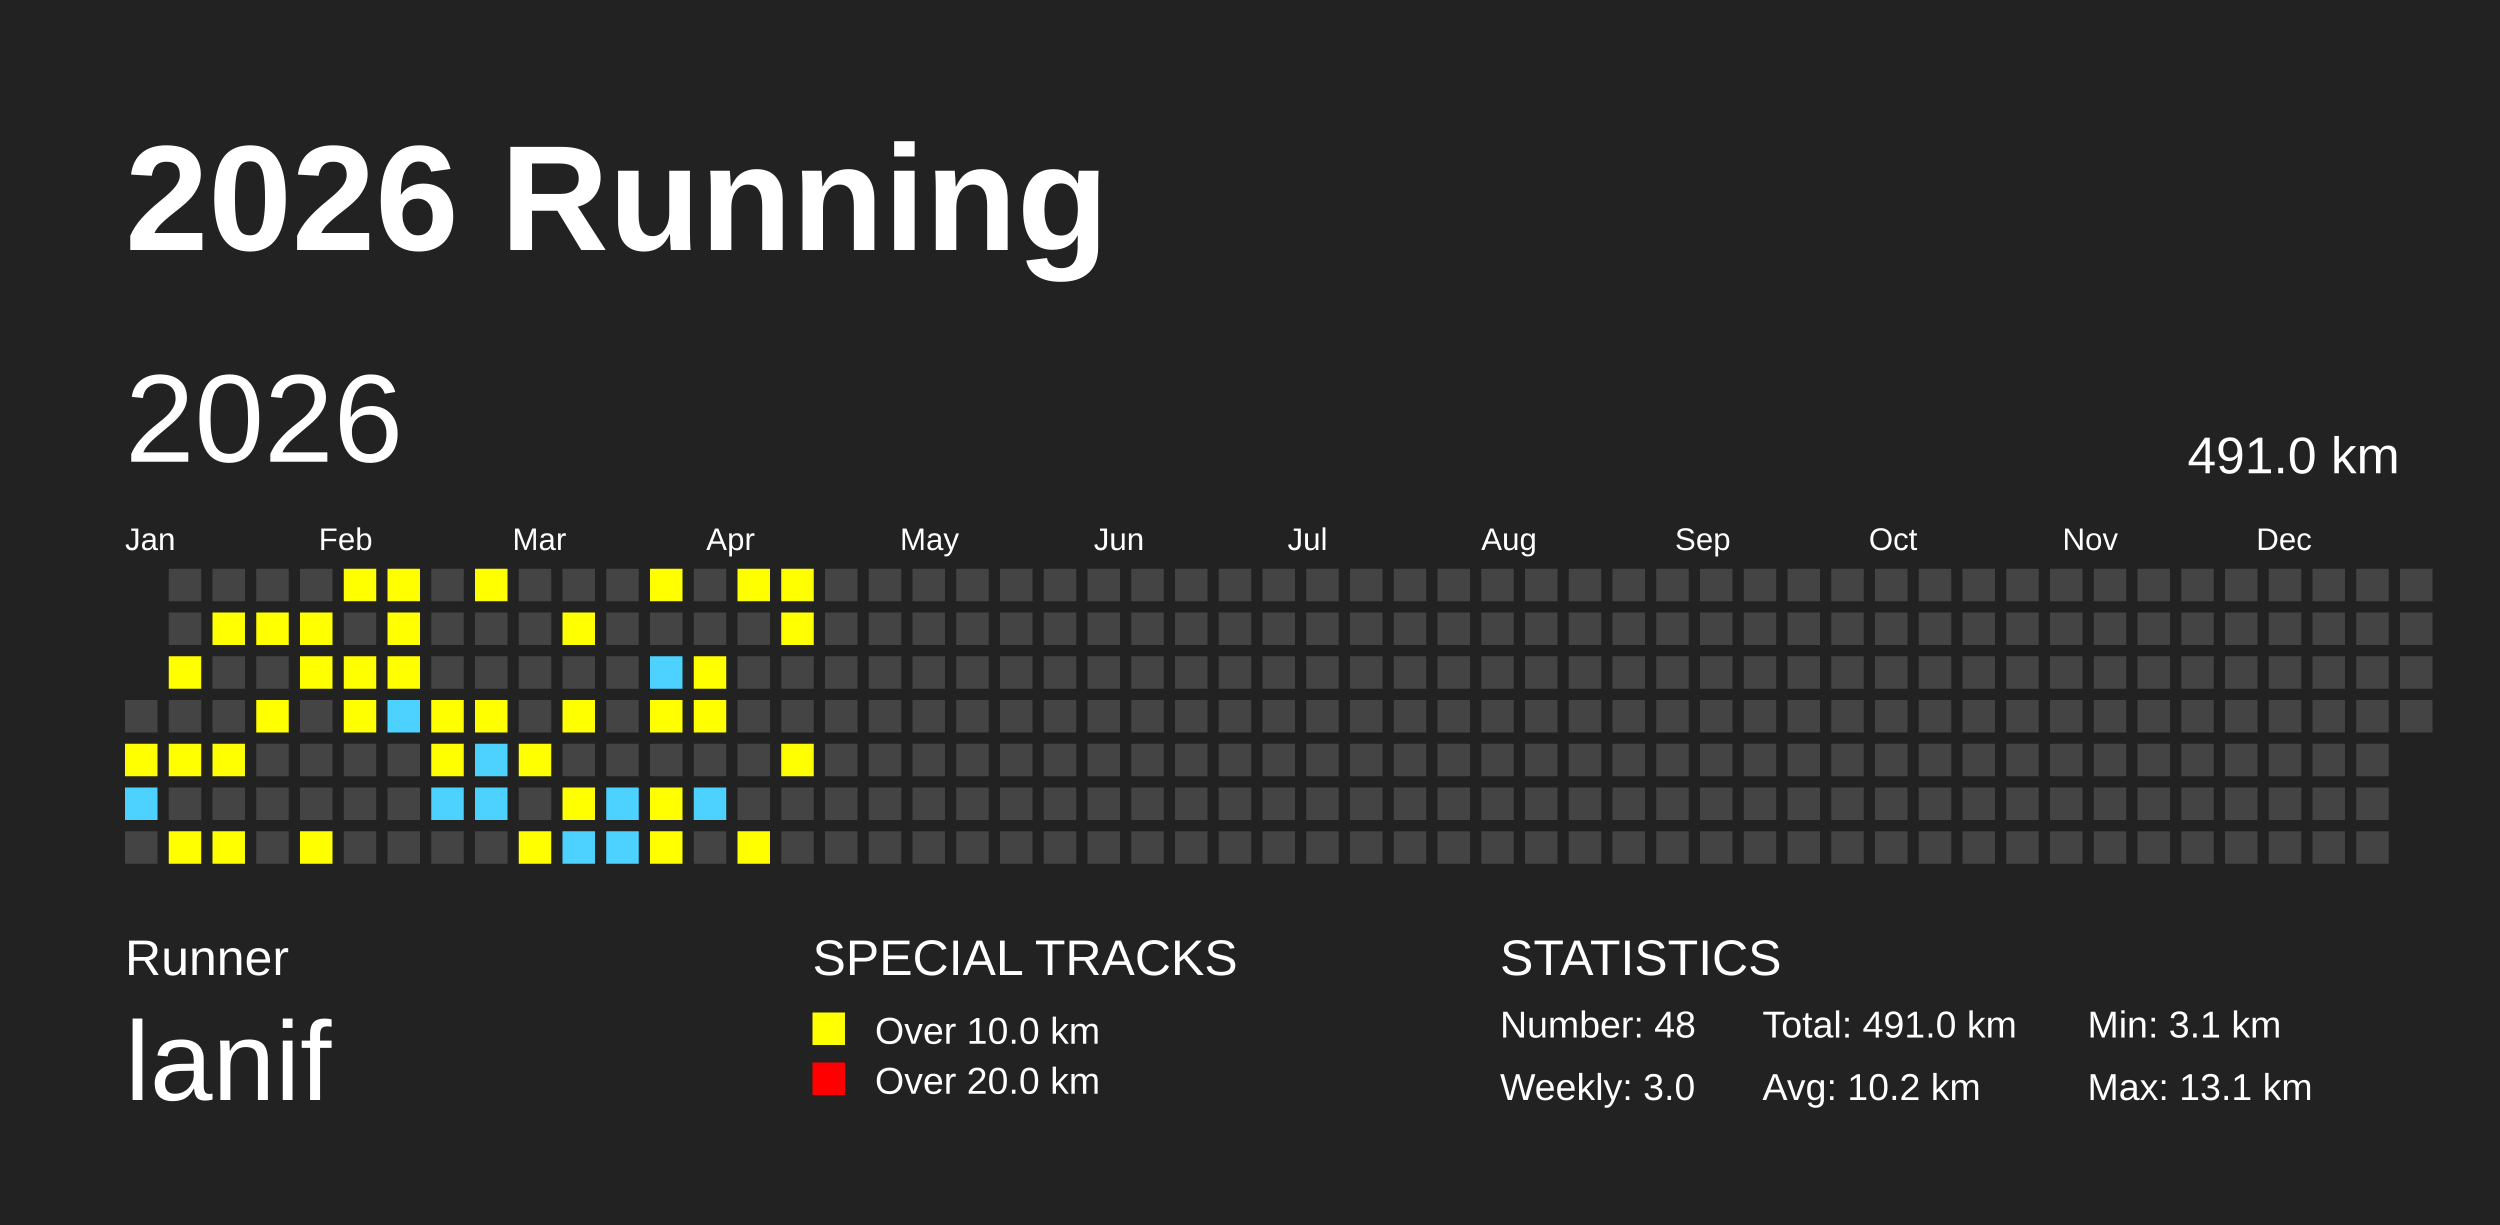
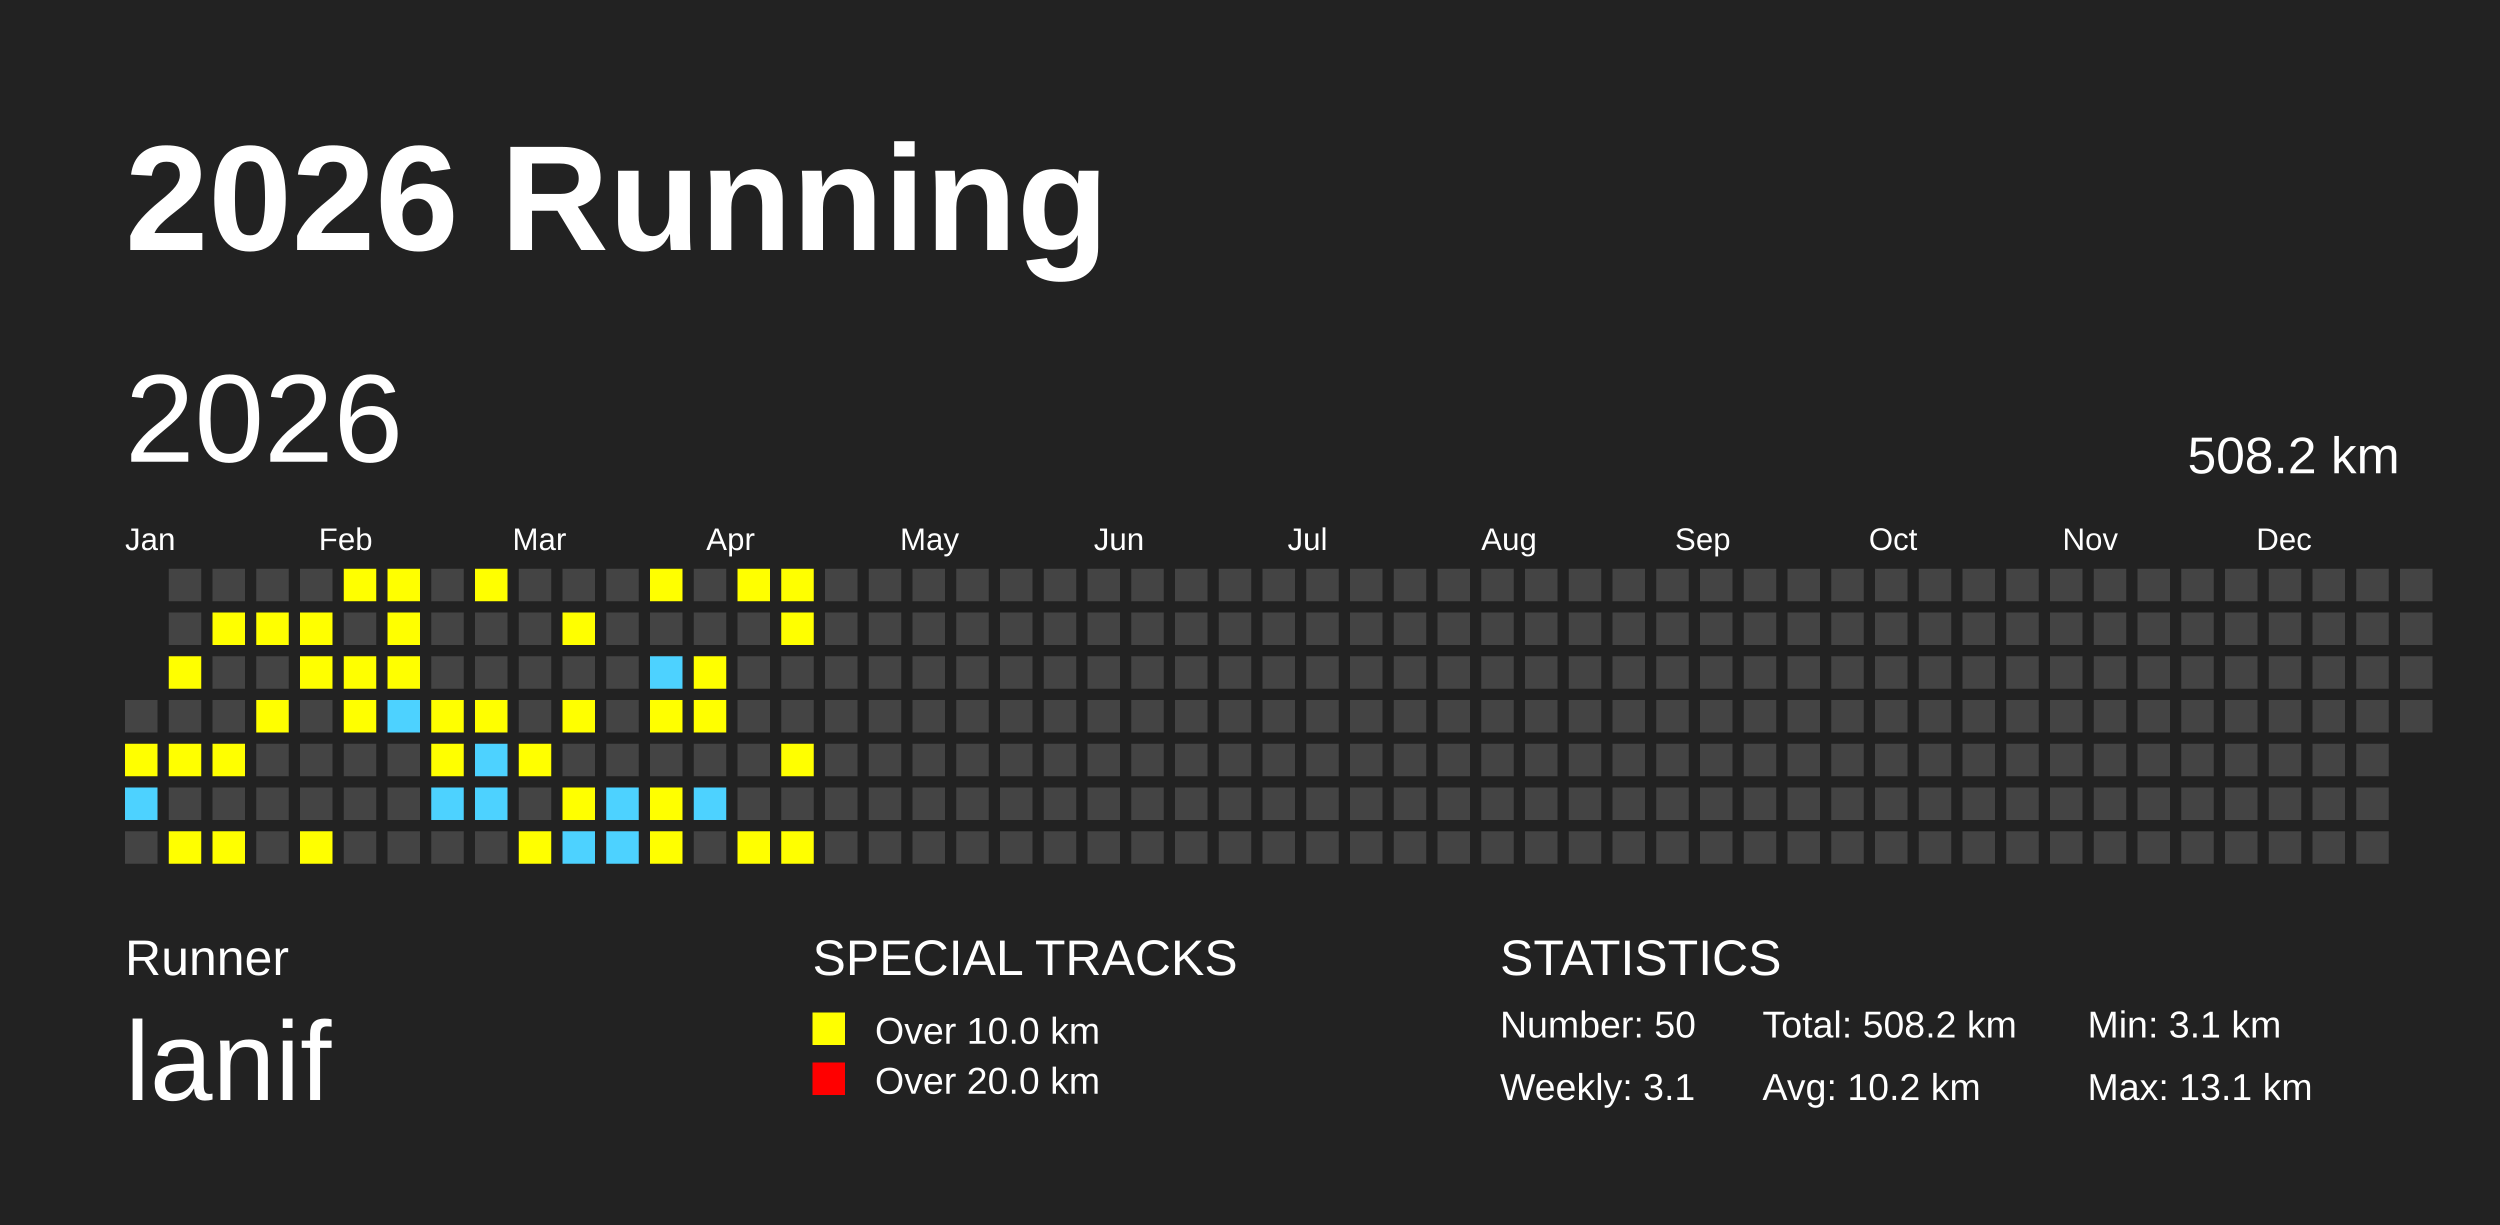
<svg xmlns="http://www.w3.org/2000/svg" baseProfile="full" height="98mm" version="1.1" viewBox="0,0,200,98" width="200mm">
  <defs />
  <rect fill="#222222" height="98" width="200" x="0" y="0" />
  <text fill="#FFFFFF" style="font-size:12px; font-family:Arial; font-weight:bold;" x="10" y="20">2026 Running</text>
  <text fill="#FFFFFF" style="font-size:4px; font-family:Arial" x="10" y="78">Runner</text>
  <text fill="#FFFFFF" style="font-size:9px; font-family:Arial" x="10" y="88">lanif</text>
  <text fill="#FFFFFF" style="font-size:4px; font-family:Arial" x="65" y="78">SPECIAL TRACKS</text>
  <rect fill="yellow" height="2.6" width="2.6" x="65" y="81" />
  <text fill="#FFFFFF" style="font-size:3px; font-family:Arial" x="70" y="83.5">Over 10.0 km</text>
  <rect fill="red" height="2.6" width="2.6" x="65" y="85" />
  <text fill="#FFFFFF" style="font-size:3px; font-family:Arial" x="70" y="87.5">Over 20.0 km</text>
  <text fill="#FFFFFF" style="font-size:4px; font-family:Arial" x="120" y="78">STATISTICS</text>
-   <text fill="#FFFFFF" style="font-size:3px; font-family:Arial" x="120" y="83">Number: 48</text>
-   <text fill="#FFFFFF" style="font-size:3px; font-family:Arial" x="120" y="88">Weekly: 3.0</text>
-   <text fill="#FFFFFF" style="font-size:3px; font-family:Arial" x="141" y="83">Total: 491.0 km</text>
+   <text fill="#FFFFFF" style="font-size:3px; font-family:Arial" x="120" y="83">Number: 50</text>
+   <text fill="#FFFFFF" style="font-size:3px; font-family:Arial" x="120" y="88">Weekly: 3.1</text>
+   <text fill="#FFFFFF" style="font-size:3px; font-family:Arial" x="141" y="83">Total: 508.2 km</text>
  <text fill="#FFFFFF" style="font-size:3px; font-family:Arial" x="141" y="88">Avg: 10.2 km</text>
  <text fill="#FFFFFF" style="font-size:3px; font-family:Arial" x="167" y="83">Min: 3.1 km</text>
  <text fill="#FFFFFF" style="font-size:3px; font-family:Arial" x="167" y="88">Max: 13.1 km</text>
  <text dominant-baseline="hanging" fill="#FFFFFF" style="font-size:10.0px; font-family:Arial;" x="10" y="30">2026</text>
-   <text dominant-baseline="hanging" fill="#FFFFFF" style="font-size:4.125px; font-family:Arial;" x="175" y="35">491.0 km</text>
+   <text dominant-baseline="hanging" fill="#FFFFFF" style="font-size:4.125px; font-family:Arial;" x="175" y="35">508.2 km</text>
  <text fill="#FFFFFF" style="font-size:2.5px; font-family:Arial" x="10.0" y="44">Jan</text>
  <text fill="#FFFFFF" style="font-size:2.5px; font-family:Arial" x="25.5" y="44">Feb</text>
  <text fill="#FFFFFF" style="font-size:2.5px; font-family:Arial" x="41.0" y="44">Mar</text>
  <text fill="#FFFFFF" style="font-size:2.5px; font-family:Arial" x="56.5" y="44">Apr</text>
  <text fill="#FFFFFF" style="font-size:2.5px; font-family:Arial" x="72.0" y="44">May</text>
  <text fill="#FFFFFF" style="font-size:2.5px; font-family:Arial" x="87.5" y="44">Jun</text>
  <text fill="#FFFFFF" style="font-size:2.5px; font-family:Arial" x="103.0" y="44">Jul</text>
  <text fill="#FFFFFF" style="font-size:2.5px; font-family:Arial" x="118.5" y="44">Aug</text>
  <text fill="#FFFFFF" style="font-size:2.5px; font-family:Arial" x="134.0" y="44">Sep</text>
  <text fill="#FFFFFF" style="font-size:2.5px; font-family:Arial" x="149.5" y="44">Oct</text>
  <text fill="#FFFFFF" style="font-size:2.5px; font-family:Arial" x="165.0" y="44">Nov</text>
  <text fill="#FFFFFF" style="font-size:2.5px; font-family:Arial" x="180.5" y="44">Dec</text>
  <rect fill="#444444" height="2.6" width="2.6" x="10.0" y="56.0" />
  <rect fill="yellow" height="2.6" width="2.6" x="10.0" y="59.5" />
  <rect fill="#4DD2FF" height="2.6" width="2.6" x="10.0" y="63.0" />
  <rect fill="#444444" height="2.6" width="2.6" x="10.0" y="66.5" />
  <rect fill="#444444" height="2.6" width="2.6" x="13.5" y="45.5" />
  <rect fill="#444444" height="2.6" width="2.6" x="13.5" y="49.0" />
  <rect fill="yellow" height="2.6" width="2.6" x="13.5" y="52.5" />
  <rect fill="#444444" height="2.6" width="2.6" x="13.5" y="56.0" />
  <rect fill="yellow" height="2.6" width="2.6" x="13.5" y="59.5" />
  <rect fill="#444444" height="2.6" width="2.6" x="13.5" y="63.0" />
  <rect fill="yellow" height="2.6" width="2.6" x="13.5" y="66.5" />
  <rect fill="#444444" height="2.6" width="2.6" x="17.0" y="45.5" />
  <rect fill="yellow" height="2.6" width="2.6" x="17.0" y="49.0" />
  <rect fill="#444444" height="2.6" width="2.6" x="17.0" y="52.5" />
  <rect fill="#444444" height="2.6" width="2.6" x="17.0" y="56.0" />
  <rect fill="yellow" height="2.6" width="2.6" x="17.0" y="59.5" />
  <rect fill="#444444" height="2.6" width="2.6" x="17.0" y="63.0" />
  <rect fill="yellow" height="2.6" width="2.6" x="17.0" y="66.5" />
  <rect fill="#444444" height="2.6" width="2.6" x="20.5" y="45.5" />
  <rect fill="yellow" height="2.6" width="2.6" x="20.5" y="49.0" />
  <rect fill="#444444" height="2.6" width="2.6" x="20.5" y="52.5" />
  <rect fill="yellow" height="2.6" width="2.6" x="20.5" y="56.0" />
  <rect fill="#444444" height="2.6" width="2.6" x="20.5" y="59.5" />
  <rect fill="#444444" height="2.6" width="2.6" x="20.5" y="63.0" />
  <rect fill="#444444" height="2.6" width="2.6" x="20.5" y="66.5" />
  <rect fill="#444444" height="2.6" width="2.6" x="24.0" y="45.5" />
  <rect fill="yellow" height="2.6" width="2.6" x="24.0" y="49.0" />
  <rect fill="yellow" height="2.6" width="2.6" x="24.0" y="52.5" />
  <rect fill="#444444" height="2.6" width="2.6" x="24.0" y="56.0" />
  <rect fill="#444444" height="2.6" width="2.6" x="24.0" y="59.5" />
  <rect fill="#444444" height="2.6" width="2.6" x="24.0" y="63.0" />
  <rect fill="yellow" height="2.6" width="2.6" x="24.0" y="66.5" />
  <rect fill="yellow" height="2.6" width="2.6" x="27.5" y="45.5" />
  <rect fill="#444444" height="2.6" width="2.6" x="27.5" y="49.0" />
  <rect fill="yellow" height="2.6" width="2.6" x="27.5" y="52.5" />
  <rect fill="yellow" height="2.6" width="2.6" x="27.5" y="56.0" />
  <rect fill="#444444" height="2.6" width="2.6" x="27.5" y="59.5" />
  <rect fill="#444444" height="2.6" width="2.6" x="27.5" y="63.0" />
  <rect fill="#444444" height="2.6" width="2.6" x="27.5" y="66.5" />
  <rect fill="yellow" height="2.6" width="2.6" x="31.0" y="45.5" />
  <rect fill="yellow" height="2.6" width="2.6" x="31.0" y="49.0" />
  <rect fill="yellow" height="2.6" width="2.6" x="31.0" y="52.5" />
  <rect fill="#4DD2FF" height="2.6" width="2.6" x="31.0" y="56.0" />
  <rect fill="#444444" height="2.6" width="2.6" x="31.0" y="59.5" />
  <rect fill="#444444" height="2.6" width="2.6" x="31.0" y="63.0" />
  <rect fill="#444444" height="2.6" width="2.6" x="31.0" y="66.5" />
  <rect fill="#444444" height="2.6" width="2.6" x="34.5" y="45.5" />
  <rect fill="#444444" height="2.6" width="2.6" x="34.5" y="49.0" />
  <rect fill="#444444" height="2.6" width="2.6" x="34.5" y="52.5" />
  <rect fill="yellow" height="2.6" width="2.6" x="34.5" y="56.0" />
  <rect fill="yellow" height="2.6" width="2.6" x="34.5" y="59.5" />
  <rect fill="#4DD2FF" height="2.6" width="2.6" x="34.5" y="63.0" />
  <rect fill="#444444" height="2.6" width="2.6" x="34.5" y="66.5" />
  <rect fill="yellow" height="2.6" width="2.6" x="38.0" y="45.5" />
  <rect fill="#444444" height="2.6" width="2.6" x="38.0" y="49.0" />
  <rect fill="#444444" height="2.6" width="2.6" x="38.0" y="52.5" />
  <rect fill="yellow" height="2.6" width="2.6" x="38.0" y="56.0" />
  <rect fill="#4DD2FF" height="2.6" width="2.6" x="38.0" y="59.5" />
  <rect fill="#4DD2FF" height="2.6" width="2.6" x="38.0" y="63.0" />
  <rect fill="#444444" height="2.6" width="2.6" x="38.0" y="66.5" />
  <rect fill="#444444" height="2.6" width="2.6" x="41.5" y="45.5" />
  <rect fill="#444444" height="2.6" width="2.6" x="41.5" y="49.0" />
  <rect fill="#444444" height="2.6" width="2.6" x="41.5" y="52.5" />
  <rect fill="#444444" height="2.6" width="2.6" x="41.5" y="56.0" />
  <rect fill="yellow" height="2.6" width="2.6" x="41.5" y="59.5" />
  <rect fill="#444444" height="2.6" width="2.6" x="41.5" y="63.0" />
  <rect fill="yellow" height="2.6" width="2.6" x="41.5" y="66.5" />
  <rect fill="#444444" height="2.6" width="2.6" x="45.0" y="45.5" />
  <rect fill="yellow" height="2.6" width="2.6" x="45.0" y="49.0" />
  <rect fill="#444444" height="2.6" width="2.6" x="45.0" y="52.5" />
  <rect fill="yellow" height="2.6" width="2.6" x="45.0" y="56.0" />
  <rect fill="#444444" height="2.6" width="2.6" x="45.0" y="59.5" />
  <rect fill="yellow" height="2.6" width="2.6" x="45.0" y="63.0" />
  <rect fill="#4DD2FF" height="2.6" width="2.6" x="45.0" y="66.5" />
  <rect fill="#444444" height="2.6" width="2.6" x="48.5" y="45.5" />
  <rect fill="#444444" height="2.6" width="2.6" x="48.5" y="49.0" />
  <rect fill="#444444" height="2.6" width="2.6" x="48.5" y="52.5" />
  <rect fill="#444444" height="2.6" width="2.6" x="48.5" y="56.0" />
  <rect fill="#444444" height="2.6" width="2.6" x="48.5" y="59.5" />
  <rect fill="#4DD2FF" height="2.6" width="2.6" x="48.5" y="63.0" />
  <rect fill="#4DD2FF" height="2.6" width="2.6" x="48.5" y="66.5" />
  <rect fill="yellow" height="2.6" width="2.6" x="52.0" y="45.5" />
  <rect fill="#444444" height="2.6" width="2.6" x="52.0" y="49.0" />
  <rect fill="#4DD2FF" height="2.6" width="2.6" x="52.0" y="52.5" />
  <rect fill="yellow" height="2.6" width="2.6" x="52.0" y="56.0" />
  <rect fill="#444444" height="2.6" width="2.6" x="52.0" y="59.5" />
  <rect fill="yellow" height="2.6" width="2.6" x="52.0" y="63.0" />
  <rect fill="yellow" height="2.6" width="2.6" x="52.0" y="66.5" />
  <rect fill="#444444" height="2.6" width="2.6" x="55.5" y="45.5" />
  <rect fill="#444444" height="2.6" width="2.6" x="55.5" y="49.0" />
  <rect fill="yellow" height="2.6" width="2.6" x="55.5" y="52.5" />
  <rect fill="yellow" height="2.6" width="2.6" x="55.5" y="56.0" />
  <rect fill="#444444" height="2.6" width="2.6" x="55.5" y="59.5" />
  <rect fill="#4DD2FF" height="2.6" width="2.6" x="55.5" y="63.0" />
  <rect fill="#444444" height="2.6" width="2.6" x="55.5" y="66.5" />
  <rect fill="yellow" height="2.6" width="2.6" x="59.0" y="45.5" />
  <rect fill="#444444" height="2.6" width="2.6" x="59.0" y="49.0" />
  <rect fill="#444444" height="2.6" width="2.6" x="59.0" y="52.5" />
  <rect fill="#444444" height="2.6" width="2.6" x="59.0" y="56.0" />
  <rect fill="#444444" height="2.6" width="2.6" x="59.0" y="59.5" />
  <rect fill="#444444" height="2.6" width="2.6" x="59.0" y="63.0" />
  <rect fill="yellow" height="2.6" width="2.6" x="59.0" y="66.5" />
  <rect fill="yellow" height="2.6" width="2.6" x="62.5" y="45.5" />
  <rect fill="yellow" height="2.6" width="2.6" x="62.5" y="49.0" />
  <rect fill="#444444" height="2.6" width="2.6" x="62.5" y="52.5" />
  <rect fill="#444444" height="2.6" width="2.6" x="62.5" y="56.0" />
  <rect fill="yellow" height="2.6" width="2.6" x="62.5" y="59.5" />
  <rect fill="#444444" height="2.6" width="2.6" x="62.5" y="63.0" />
-   <rect fill="#444444" height="2.6" width="2.6" x="62.5" y="66.5" />
+   <rect fill="yellow" height="2.6" width="2.6" x="62.5" y="66.5" />
  <rect fill="#444444" height="2.6" width="2.6" x="66.0" y="45.5" />
  <rect fill="#444444" height="2.6" width="2.6" x="66.0" y="49.0" />
  <rect fill="#444444" height="2.6" width="2.6" x="66.0" y="52.5" />
  <rect fill="#444444" height="2.6" width="2.6" x="66.0" y="56.0" />
  <rect fill="#444444" height="2.6" width="2.6" x="66.0" y="59.5" />
  <rect fill="#444444" height="2.6" width="2.6" x="66.0" y="63.0" />
  <rect fill="#444444" height="2.6" width="2.6" x="66.0" y="66.5" />
  <rect fill="#444444" height="2.6" width="2.6" x="69.5" y="45.5" />
  <rect fill="#444444" height="2.6" width="2.6" x="69.5" y="49.0" />
  <rect fill="#444444" height="2.6" width="2.6" x="69.5" y="52.5" />
  <rect fill="#444444" height="2.6" width="2.6" x="69.5" y="56.0" />
  <rect fill="#444444" height="2.6" width="2.6" x="69.5" y="59.5" />
  <rect fill="#444444" height="2.6" width="2.6" x="69.5" y="63.0" />
  <rect fill="#444444" height="2.6" width="2.6" x="69.5" y="66.5" />
  <rect fill="#444444" height="2.6" width="2.6" x="73.0" y="45.5" />
  <rect fill="#444444" height="2.6" width="2.6" x="73.0" y="49.0" />
  <rect fill="#444444" height="2.6" width="2.6" x="73.0" y="52.5" />
  <rect fill="#444444" height="2.6" width="2.6" x="73.0" y="56.0" />
  <rect fill="#444444" height="2.6" width="2.6" x="73.0" y="59.5" />
  <rect fill="#444444" height="2.6" width="2.6" x="73.0" y="63.0" />
  <rect fill="#444444" height="2.6" width="2.6" x="73.0" y="66.5" />
  <rect fill="#444444" height="2.6" width="2.6" x="76.5" y="45.5" />
  <rect fill="#444444" height="2.6" width="2.6" x="76.5" y="49.0" />
  <rect fill="#444444" height="2.6" width="2.6" x="76.5" y="52.5" />
  <rect fill="#444444" height="2.6" width="2.6" x="76.5" y="56.0" />
  <rect fill="#444444" height="2.6" width="2.6" x="76.5" y="59.5" />
  <rect fill="#444444" height="2.6" width="2.6" x="76.5" y="63.0" />
  <rect fill="#444444" height="2.6" width="2.6" x="76.5" y="66.5" />
  <rect fill="#444444" height="2.6" width="2.6" x="80.0" y="45.5" />
  <rect fill="#444444" height="2.6" width="2.6" x="80.0" y="49.0" />
  <rect fill="#444444" height="2.6" width="2.6" x="80.0" y="52.5" />
  <rect fill="#444444" height="2.6" width="2.6" x="80.0" y="56.0" />
  <rect fill="#444444" height="2.6" width="2.6" x="80.0" y="59.5" />
  <rect fill="#444444" height="2.6" width="2.6" x="80.0" y="63.0" />
  <rect fill="#444444" height="2.6" width="2.6" x="80.0" y="66.5" />
  <rect fill="#444444" height="2.6" width="2.6" x="83.5" y="45.5" />
  <rect fill="#444444" height="2.6" width="2.6" x="83.5" y="49.0" />
  <rect fill="#444444" height="2.6" width="2.6" x="83.5" y="52.5" />
  <rect fill="#444444" height="2.6" width="2.6" x="83.5" y="56.0" />
  <rect fill="#444444" height="2.6" width="2.6" x="83.5" y="59.5" />
  <rect fill="#444444" height="2.6" width="2.6" x="83.5" y="63.0" />
  <rect fill="#444444" height="2.6" width="2.6" x="83.5" y="66.5" />
  <rect fill="#444444" height="2.6" width="2.6" x="87.0" y="45.5" />
  <rect fill="#444444" height="2.6" width="2.6" x="87.0" y="49.0" />
  <rect fill="#444444" height="2.6" width="2.6" x="87.0" y="52.5" />
  <rect fill="#444444" height="2.6" width="2.6" x="87.0" y="56.0" />
  <rect fill="#444444" height="2.6" width="2.6" x="87.0" y="59.5" />
  <rect fill="#444444" height="2.6" width="2.6" x="87.0" y="63.0" />
  <rect fill="#444444" height="2.6" width="2.6" x="87.0" y="66.5" />
  <rect fill="#444444" height="2.6" width="2.6" x="90.5" y="45.5" />
  <rect fill="#444444" height="2.6" width="2.6" x="90.5" y="49.0" />
  <rect fill="#444444" height="2.6" width="2.6" x="90.5" y="52.5" />
  <rect fill="#444444" height="2.6" width="2.6" x="90.5" y="56.0" />
  <rect fill="#444444" height="2.6" width="2.6" x="90.5" y="59.5" />
  <rect fill="#444444" height="2.6" width="2.6" x="90.5" y="63.0" />
  <rect fill="#444444" height="2.6" width="2.6" x="90.5" y="66.5" />
  <rect fill="#444444" height="2.6" width="2.6" x="94.0" y="45.5" />
  <rect fill="#444444" height="2.6" width="2.6" x="94.0" y="49.0" />
  <rect fill="#444444" height="2.6" width="2.6" x="94.0" y="52.5" />
  <rect fill="#444444" height="2.6" width="2.6" x="94.0" y="56.0" />
  <rect fill="#444444" height="2.6" width="2.6" x="94.0" y="59.5" />
  <rect fill="#444444" height="2.6" width="2.6" x="94.0" y="63.0" />
  <rect fill="#444444" height="2.6" width="2.6" x="94.0" y="66.5" />
  <rect fill="#444444" height="2.6" width="2.6" x="97.5" y="45.5" />
  <rect fill="#444444" height="2.6" width="2.6" x="97.5" y="49.0" />
  <rect fill="#444444" height="2.6" width="2.6" x="97.5" y="52.5" />
  <rect fill="#444444" height="2.6" width="2.6" x="97.5" y="56.0" />
  <rect fill="#444444" height="2.6" width="2.6" x="97.5" y="59.5" />
  <rect fill="#444444" height="2.6" width="2.6" x="97.5" y="63.0" />
  <rect fill="#444444" height="2.6" width="2.6" x="97.5" y="66.5" />
  <rect fill="#444444" height="2.6" width="2.6" x="101.0" y="45.5" />
  <rect fill="#444444" height="2.6" width="2.6" x="101.0" y="49.0" />
  <rect fill="#444444" height="2.6" width="2.6" x="101.0" y="52.5" />
  <rect fill="#444444" height="2.6" width="2.6" x="101.0" y="56.0" />
  <rect fill="#444444" height="2.6" width="2.6" x="101.0" y="59.5" />
  <rect fill="#444444" height="2.6" width="2.6" x="101.0" y="63.0" />
  <rect fill="#444444" height="2.6" width="2.6" x="101.0" y="66.5" />
  <rect fill="#444444" height="2.6" width="2.6" x="104.5" y="45.5" />
  <rect fill="#444444" height="2.6" width="2.6" x="104.5" y="49.0" />
  <rect fill="#444444" height="2.6" width="2.6" x="104.5" y="52.5" />
  <rect fill="#444444" height="2.6" width="2.6" x="104.5" y="56.0" />
  <rect fill="#444444" height="2.6" width="2.6" x="104.5" y="59.5" />
  <rect fill="#444444" height="2.6" width="2.6" x="104.5" y="63.0" />
  <rect fill="#444444" height="2.6" width="2.6" x="104.5" y="66.5" />
  <rect fill="#444444" height="2.6" width="2.6" x="108.0" y="45.5" />
  <rect fill="#444444" height="2.6" width="2.6" x="108.0" y="49.0" />
  <rect fill="#444444" height="2.6" width="2.6" x="108.0" y="52.5" />
  <rect fill="#444444" height="2.6" width="2.6" x="108.0" y="56.0" />
  <rect fill="#444444" height="2.6" width="2.6" x="108.0" y="59.5" />
  <rect fill="#444444" height="2.6" width="2.6" x="108.0" y="63.0" />
  <rect fill="#444444" height="2.6" width="2.6" x="108.0" y="66.5" />
  <rect fill="#444444" height="2.6" width="2.6" x="111.5" y="45.5" />
  <rect fill="#444444" height="2.6" width="2.6" x="111.5" y="49.0" />
  <rect fill="#444444" height="2.6" width="2.6" x="111.5" y="52.5" />
  <rect fill="#444444" height="2.6" width="2.6" x="111.5" y="56.0" />
  <rect fill="#444444" height="2.6" width="2.6" x="111.5" y="59.5" />
  <rect fill="#444444" height="2.6" width="2.6" x="111.5" y="63.0" />
  <rect fill="#444444" height="2.6" width="2.6" x="111.5" y="66.5" />
  <rect fill="#444444" height="2.6" width="2.6" x="115.0" y="45.5" />
  <rect fill="#444444" height="2.6" width="2.6" x="115.0" y="49.0" />
  <rect fill="#444444" height="2.6" width="2.6" x="115.0" y="52.5" />
  <rect fill="#444444" height="2.6" width="2.6" x="115.0" y="56.0" />
  <rect fill="#444444" height="2.6" width="2.6" x="115.0" y="59.5" />
  <rect fill="#444444" height="2.6" width="2.6" x="115.0" y="63.0" />
  <rect fill="#444444" height="2.6" width="2.6" x="115.0" y="66.5" />
  <rect fill="#444444" height="2.6" width="2.6" x="118.5" y="45.5" />
  <rect fill="#444444" height="2.6" width="2.6" x="118.5" y="49.0" />
  <rect fill="#444444" height="2.6" width="2.6" x="118.5" y="52.5" />
  <rect fill="#444444" height="2.6" width="2.6" x="118.5" y="56.0" />
  <rect fill="#444444" height="2.6" width="2.6" x="118.5" y="59.5" />
  <rect fill="#444444" height="2.6" width="2.6" x="118.5" y="63.0" />
  <rect fill="#444444" height="2.6" width="2.6" x="118.5" y="66.5" />
  <rect fill="#444444" height="2.6" width="2.6" x="122.0" y="45.5" />
  <rect fill="#444444" height="2.6" width="2.6" x="122.0" y="49.0" />
  <rect fill="#444444" height="2.6" width="2.6" x="122.0" y="52.5" />
  <rect fill="#444444" height="2.6" width="2.6" x="122.0" y="56.0" />
  <rect fill="#444444" height="2.6" width="2.6" x="122.0" y="59.5" />
  <rect fill="#444444" height="2.6" width="2.6" x="122.0" y="63.0" />
  <rect fill="#444444" height="2.6" width="2.6" x="122.0" y="66.5" />
  <rect fill="#444444" height="2.6" width="2.6" x="125.5" y="45.5" />
  <rect fill="#444444" height="2.6" width="2.6" x="125.5" y="49.0" />
  <rect fill="#444444" height="2.6" width="2.6" x="125.5" y="52.5" />
  <rect fill="#444444" height="2.6" width="2.6" x="125.5" y="56.0" />
  <rect fill="#444444" height="2.6" width="2.6" x="125.5" y="59.5" />
  <rect fill="#444444" height="2.6" width="2.6" x="125.5" y="63.0" />
  <rect fill="#444444" height="2.6" width="2.6" x="125.5" y="66.5" />
  <rect fill="#444444" height="2.6" width="2.6" x="129.0" y="45.5" />
  <rect fill="#444444" height="2.6" width="2.6" x="129.0" y="49.0" />
  <rect fill="#444444" height="2.6" width="2.6" x="129.0" y="52.5" />
  <rect fill="#444444" height="2.6" width="2.6" x="129.0" y="56.0" />
  <rect fill="#444444" height="2.6" width="2.6" x="129.0" y="59.5" />
  <rect fill="#444444" height="2.6" width="2.6" x="129.0" y="63.0" />
  <rect fill="#444444" height="2.6" width="2.6" x="129.0" y="66.5" />
  <rect fill="#444444" height="2.6" width="2.6" x="132.5" y="45.5" />
  <rect fill="#444444" height="2.6" width="2.6" x="132.5" y="49.0" />
  <rect fill="#444444" height="2.6" width="2.6" x="132.5" y="52.5" />
  <rect fill="#444444" height="2.6" width="2.6" x="132.5" y="56.0" />
  <rect fill="#444444" height="2.6" width="2.6" x="132.5" y="59.5" />
  <rect fill="#444444" height="2.6" width="2.6" x="132.5" y="63.0" />
  <rect fill="#444444" height="2.6" width="2.6" x="132.5" y="66.5" />
  <rect fill="#444444" height="2.6" width="2.6" x="136.0" y="45.5" />
  <rect fill="#444444" height="2.6" width="2.6" x="136.0" y="49.0" />
  <rect fill="#444444" height="2.6" width="2.6" x="136.0" y="52.5" />
  <rect fill="#444444" height="2.6" width="2.6" x="136.0" y="56.0" />
  <rect fill="#444444" height="2.6" width="2.6" x="136.0" y="59.5" />
  <rect fill="#444444" height="2.6" width="2.6" x="136.0" y="63.0" />
  <rect fill="#444444" height="2.6" width="2.6" x="136.0" y="66.5" />
  <rect fill="#444444" height="2.6" width="2.6" x="139.5" y="45.5" />
  <rect fill="#444444" height="2.6" width="2.6" x="139.5" y="49.0" />
  <rect fill="#444444" height="2.6" width="2.6" x="139.5" y="52.5" />
  <rect fill="#444444" height="2.6" width="2.6" x="139.5" y="56.0" />
  <rect fill="#444444" height="2.6" width="2.6" x="139.5" y="59.5" />
  <rect fill="#444444" height="2.6" width="2.6" x="139.5" y="63.0" />
  <rect fill="#444444" height="2.6" width="2.6" x="139.5" y="66.5" />
  <rect fill="#444444" height="2.6" width="2.6" x="143.0" y="45.5" />
  <rect fill="#444444" height="2.6" width="2.6" x="143.0" y="49.0" />
  <rect fill="#444444" height="2.6" width="2.6" x="143.0" y="52.5" />
  <rect fill="#444444" height="2.6" width="2.6" x="143.0" y="56.0" />
  <rect fill="#444444" height="2.6" width="2.6" x="143.0" y="59.5" />
  <rect fill="#444444" height="2.6" width="2.6" x="143.0" y="63.0" />
  <rect fill="#444444" height="2.6" width="2.6" x="143.0" y="66.5" />
  <rect fill="#444444" height="2.6" width="2.6" x="146.5" y="45.5" />
  <rect fill="#444444" height="2.6" width="2.6" x="146.5" y="49.0" />
  <rect fill="#444444" height="2.6" width="2.6" x="146.5" y="52.5" />
  <rect fill="#444444" height="2.6" width="2.6" x="146.5" y="56.0" />
  <rect fill="#444444" height="2.6" width="2.6" x="146.5" y="59.5" />
  <rect fill="#444444" height="2.6" width="2.6" x="146.5" y="63.0" />
  <rect fill="#444444" height="2.6" width="2.6" x="146.5" y="66.5" />
  <rect fill="#444444" height="2.6" width="2.6" x="150.0" y="45.5" />
  <rect fill="#444444" height="2.6" width="2.6" x="150.0" y="49.0" />
  <rect fill="#444444" height="2.6" width="2.6" x="150.0" y="52.5" />
  <rect fill="#444444" height="2.6" width="2.6" x="150.0" y="56.0" />
  <rect fill="#444444" height="2.6" width="2.6" x="150.0" y="59.5" />
  <rect fill="#444444" height="2.6" width="2.6" x="150.0" y="63.0" />
  <rect fill="#444444" height="2.6" width="2.6" x="150.0" y="66.5" />
  <rect fill="#444444" height="2.6" width="2.6" x="153.5" y="45.5" />
  <rect fill="#444444" height="2.6" width="2.6" x="153.5" y="49.0" />
  <rect fill="#444444" height="2.6" width="2.6" x="153.5" y="52.5" />
  <rect fill="#444444" height="2.6" width="2.6" x="153.5" y="56.0" />
  <rect fill="#444444" height="2.6" width="2.6" x="153.5" y="59.5" />
  <rect fill="#444444" height="2.6" width="2.6" x="153.5" y="63.0" />
  <rect fill="#444444" height="2.6" width="2.6" x="153.5" y="66.5" />
  <rect fill="#444444" height="2.6" width="2.6" x="157.0" y="45.5" />
  <rect fill="#444444" height="2.6" width="2.6" x="157.0" y="49.0" />
  <rect fill="#444444" height="2.6" width="2.6" x="157.0" y="52.5" />
  <rect fill="#444444" height="2.6" width="2.6" x="157.0" y="56.0" />
  <rect fill="#444444" height="2.6" width="2.6" x="157.0" y="59.5" />
  <rect fill="#444444" height="2.6" width="2.6" x="157.0" y="63.0" />
  <rect fill="#444444" height="2.6" width="2.6" x="157.0" y="66.5" />
  <rect fill="#444444" height="2.6" width="2.6" x="160.5" y="45.5" />
  <rect fill="#444444" height="2.6" width="2.6" x="160.5" y="49.0" />
  <rect fill="#444444" height="2.6" width="2.6" x="160.5" y="52.5" />
  <rect fill="#444444" height="2.6" width="2.6" x="160.5" y="56.0" />
  <rect fill="#444444" height="2.6" width="2.6" x="160.5" y="59.5" />
  <rect fill="#444444" height="2.6" width="2.6" x="160.5" y="63.0" />
  <rect fill="#444444" height="2.6" width="2.6" x="160.5" y="66.5" />
  <rect fill="#444444" height="2.6" width="2.6" x="164.0" y="45.5" />
  <rect fill="#444444" height="2.6" width="2.6" x="164.0" y="49.0" />
  <rect fill="#444444" height="2.6" width="2.6" x="164.0" y="52.5" />
  <rect fill="#444444" height="2.6" width="2.6" x="164.0" y="56.0" />
  <rect fill="#444444" height="2.6" width="2.6" x="164.0" y="59.5" />
  <rect fill="#444444" height="2.6" width="2.6" x="164.0" y="63.0" />
  <rect fill="#444444" height="2.6" width="2.6" x="164.0" y="66.5" />
  <rect fill="#444444" height="2.6" width="2.6" x="167.5" y="45.5" />
  <rect fill="#444444" height="2.6" width="2.6" x="167.5" y="49.0" />
  <rect fill="#444444" height="2.6" width="2.6" x="167.5" y="52.5" />
  <rect fill="#444444" height="2.6" width="2.6" x="167.5" y="56.0" />
  <rect fill="#444444" height="2.6" width="2.6" x="167.5" y="59.5" />
  <rect fill="#444444" height="2.6" width="2.6" x="167.5" y="63.0" />
  <rect fill="#444444" height="2.6" width="2.6" x="167.5" y="66.5" />
  <rect fill="#444444" height="2.6" width="2.6" x="171.0" y="45.5" />
  <rect fill="#444444" height="2.6" width="2.6" x="171.0" y="49.0" />
  <rect fill="#444444" height="2.6" width="2.6" x="171.0" y="52.5" />
  <rect fill="#444444" height="2.6" width="2.6" x="171.0" y="56.0" />
  <rect fill="#444444" height="2.6" width="2.6" x="171.0" y="59.5" />
  <rect fill="#444444" height="2.6" width="2.6" x="171.0" y="63.0" />
  <rect fill="#444444" height="2.6" width="2.6" x="171.0" y="66.5" />
  <rect fill="#444444" height="2.6" width="2.6" x="174.5" y="45.5" />
  <rect fill="#444444" height="2.6" width="2.6" x="174.5" y="49.0" />
  <rect fill="#444444" height="2.6" width="2.6" x="174.5" y="52.5" />
  <rect fill="#444444" height="2.6" width="2.6" x="174.5" y="56.0" />
  <rect fill="#444444" height="2.6" width="2.6" x="174.5" y="59.5" />
  <rect fill="#444444" height="2.6" width="2.6" x="174.5" y="63.0" />
  <rect fill="#444444" height="2.6" width="2.6" x="174.5" y="66.5" />
  <rect fill="#444444" height="2.6" width="2.6" x="178.0" y="45.5" />
  <rect fill="#444444" height="2.6" width="2.6" x="178.0" y="49.0" />
  <rect fill="#444444" height="2.6" width="2.6" x="178.0" y="52.5" />
  <rect fill="#444444" height="2.6" width="2.6" x="178.0" y="56.0" />
  <rect fill="#444444" height="2.6" width="2.6" x="178.0" y="59.5" />
  <rect fill="#444444" height="2.6" width="2.6" x="178.0" y="63.0" />
  <rect fill="#444444" height="2.6" width="2.6" x="178.0" y="66.5" />
  <rect fill="#444444" height="2.6" width="2.6" x="181.5" y="45.5" />
  <rect fill="#444444" height="2.6" width="2.6" x="181.5" y="49.0" />
  <rect fill="#444444" height="2.6" width="2.6" x="181.5" y="52.5" />
  <rect fill="#444444" height="2.6" width="2.6" x="181.5" y="56.0" />
  <rect fill="#444444" height="2.6" width="2.6" x="181.5" y="59.5" />
  <rect fill="#444444" height="2.6" width="2.6" x="181.5" y="63.0" />
  <rect fill="#444444" height="2.6" width="2.6" x="181.5" y="66.5" />
  <rect fill="#444444" height="2.6" width="2.6" x="185.0" y="45.5" />
  <rect fill="#444444" height="2.6" width="2.6" x="185.0" y="49.0" />
  <rect fill="#444444" height="2.6" width="2.6" x="185.0" y="52.5" />
  <rect fill="#444444" height="2.6" width="2.6" x="185.0" y="56.0" />
  <rect fill="#444444" height="2.6" width="2.6" x="185.0" y="59.5" />
  <rect fill="#444444" height="2.6" width="2.6" x="185.0" y="63.0" />
  <rect fill="#444444" height="2.6" width="2.6" x="185.0" y="66.5" />
  <rect fill="#444444" height="2.6" width="2.6" x="188.5" y="45.5" />
  <rect fill="#444444" height="2.6" width="2.6" x="188.5" y="49.0" />
  <rect fill="#444444" height="2.6" width="2.6" x="188.5" y="52.5" />
  <rect fill="#444444" height="2.6" width="2.6" x="188.5" y="56.0" />
  <rect fill="#444444" height="2.6" width="2.6" x="188.5" y="59.5" />
  <rect fill="#444444" height="2.6" width="2.6" x="188.5" y="63.0" />
  <rect fill="#444444" height="2.6" width="2.6" x="188.5" y="66.5" />
  <rect fill="#444444" height="2.6" width="2.6" x="192.0" y="45.5" />
  <rect fill="#444444" height="2.6" width="2.6" x="192.0" y="49.0" />
  <rect fill="#444444" height="2.6" width="2.6" x="192.0" y="52.5" />
  <rect fill="#444444" height="2.6" width="2.6" x="192.0" y="56.0" />
</svg>
